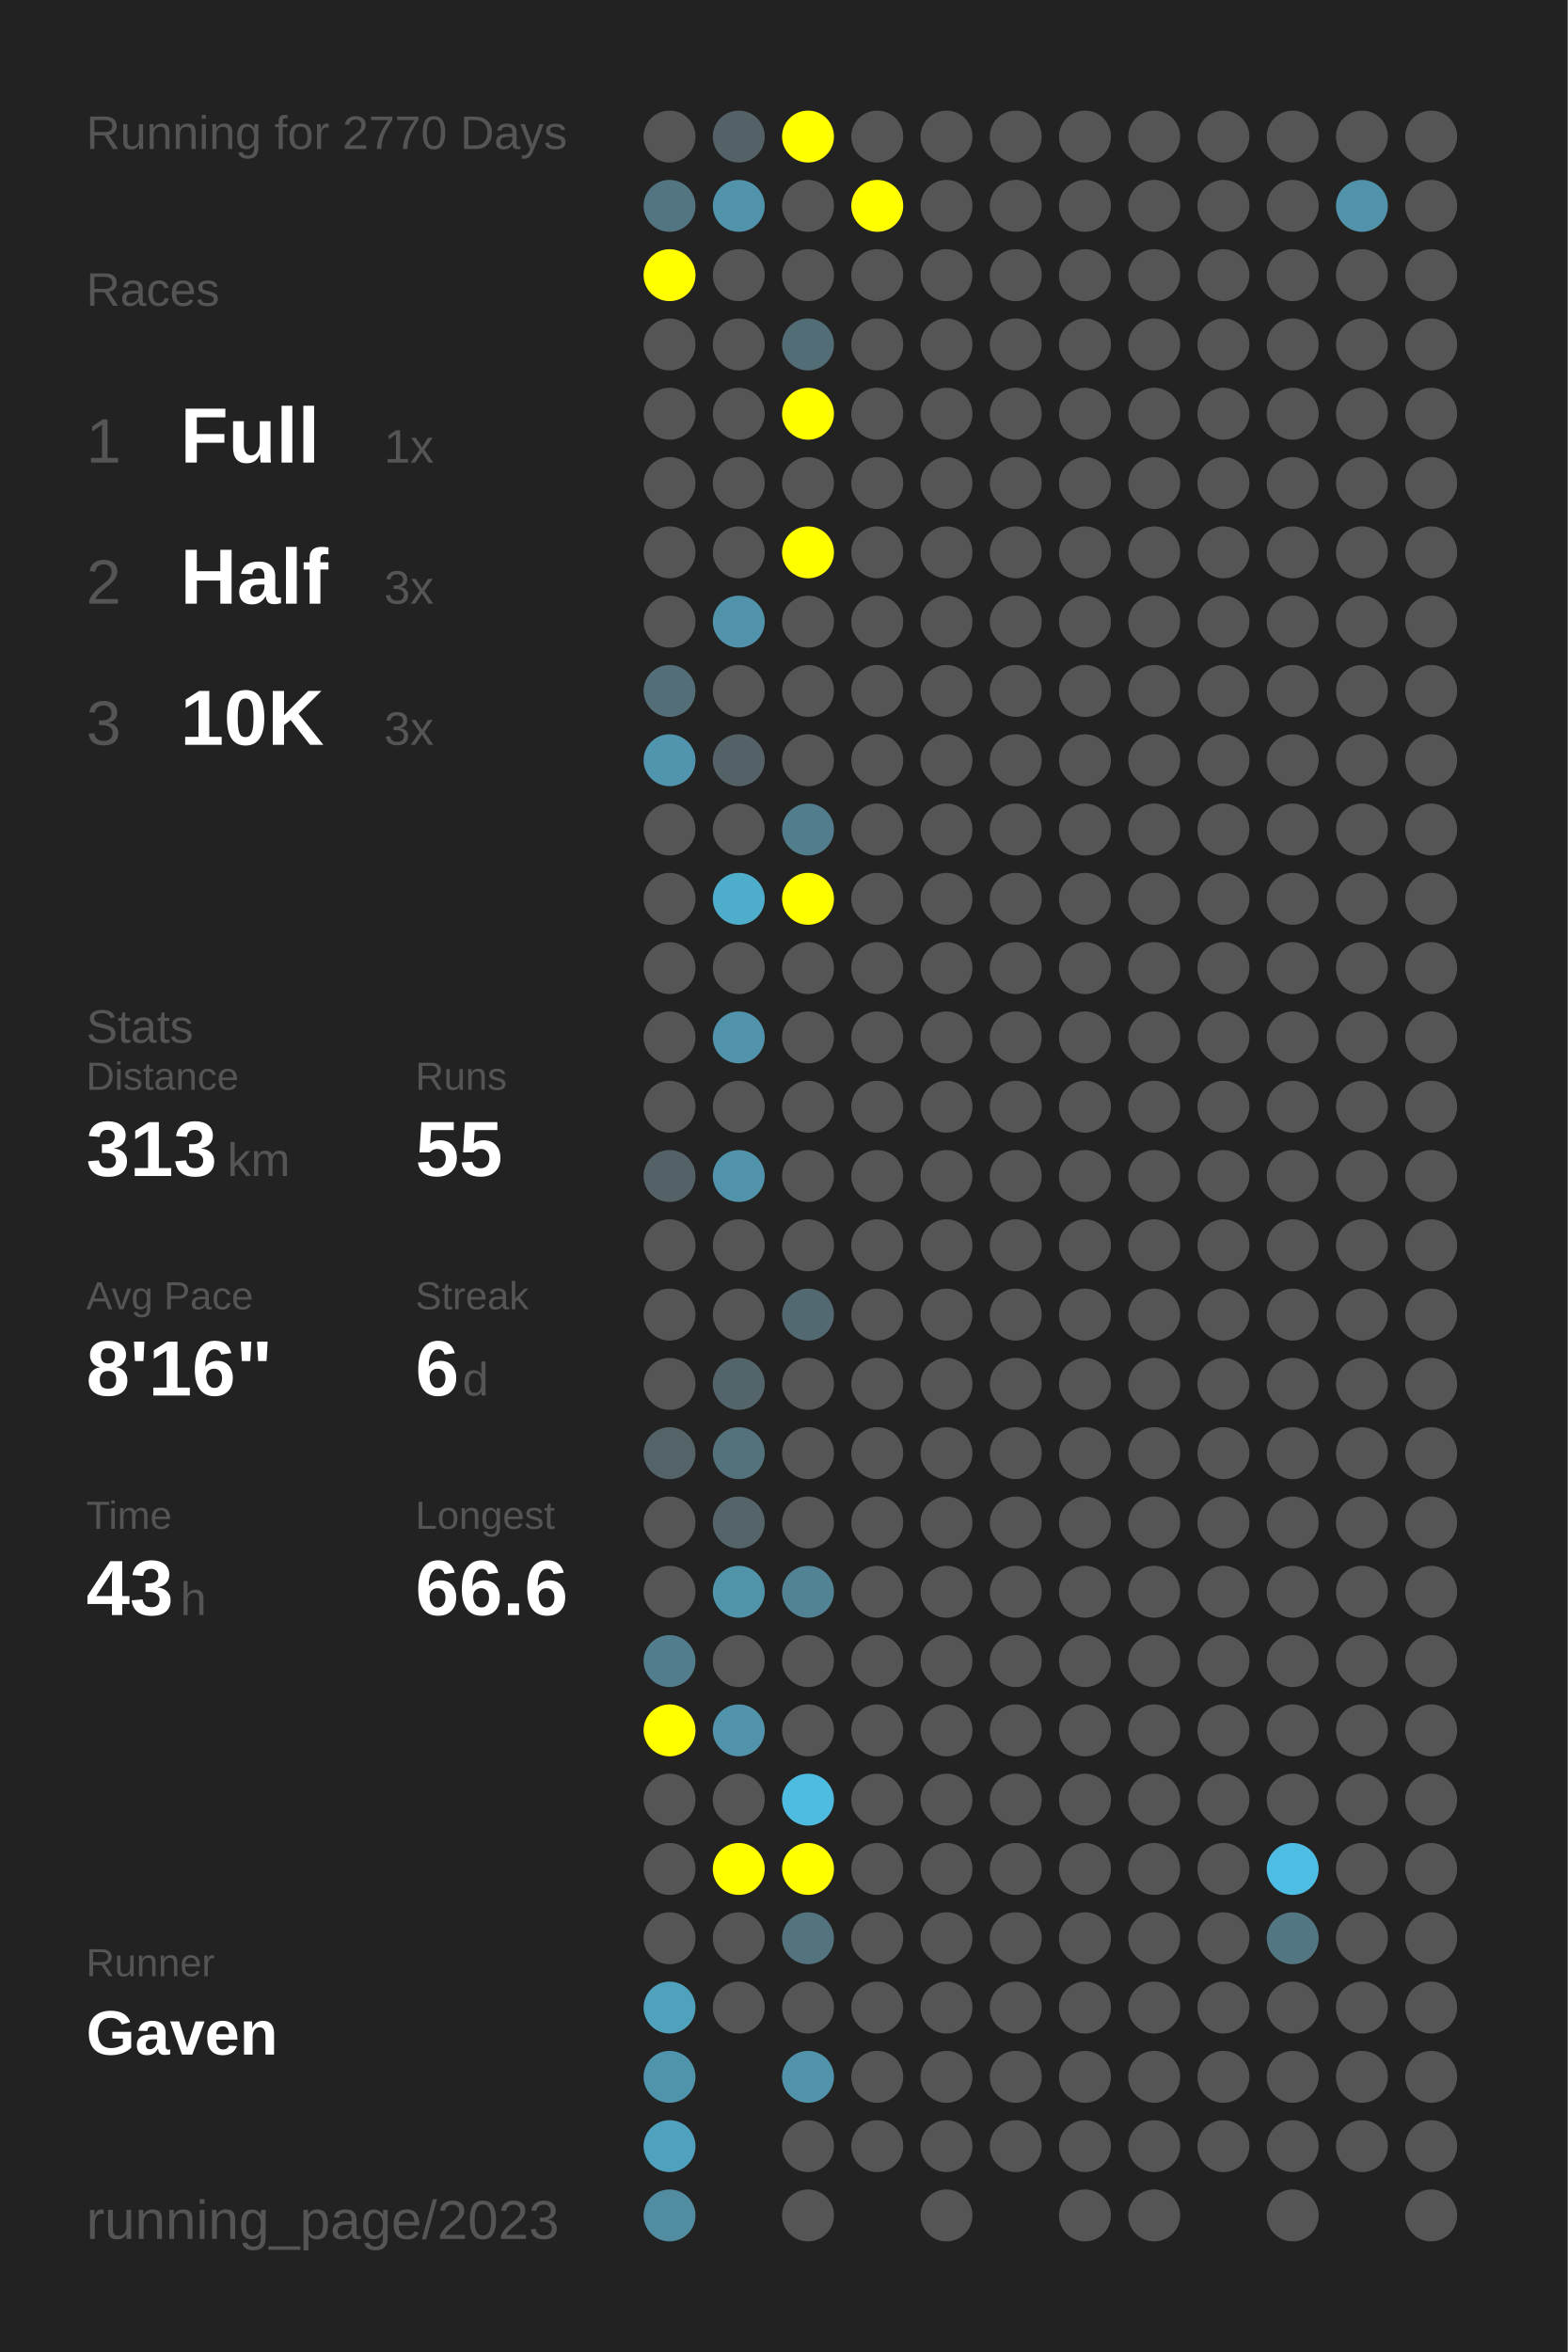
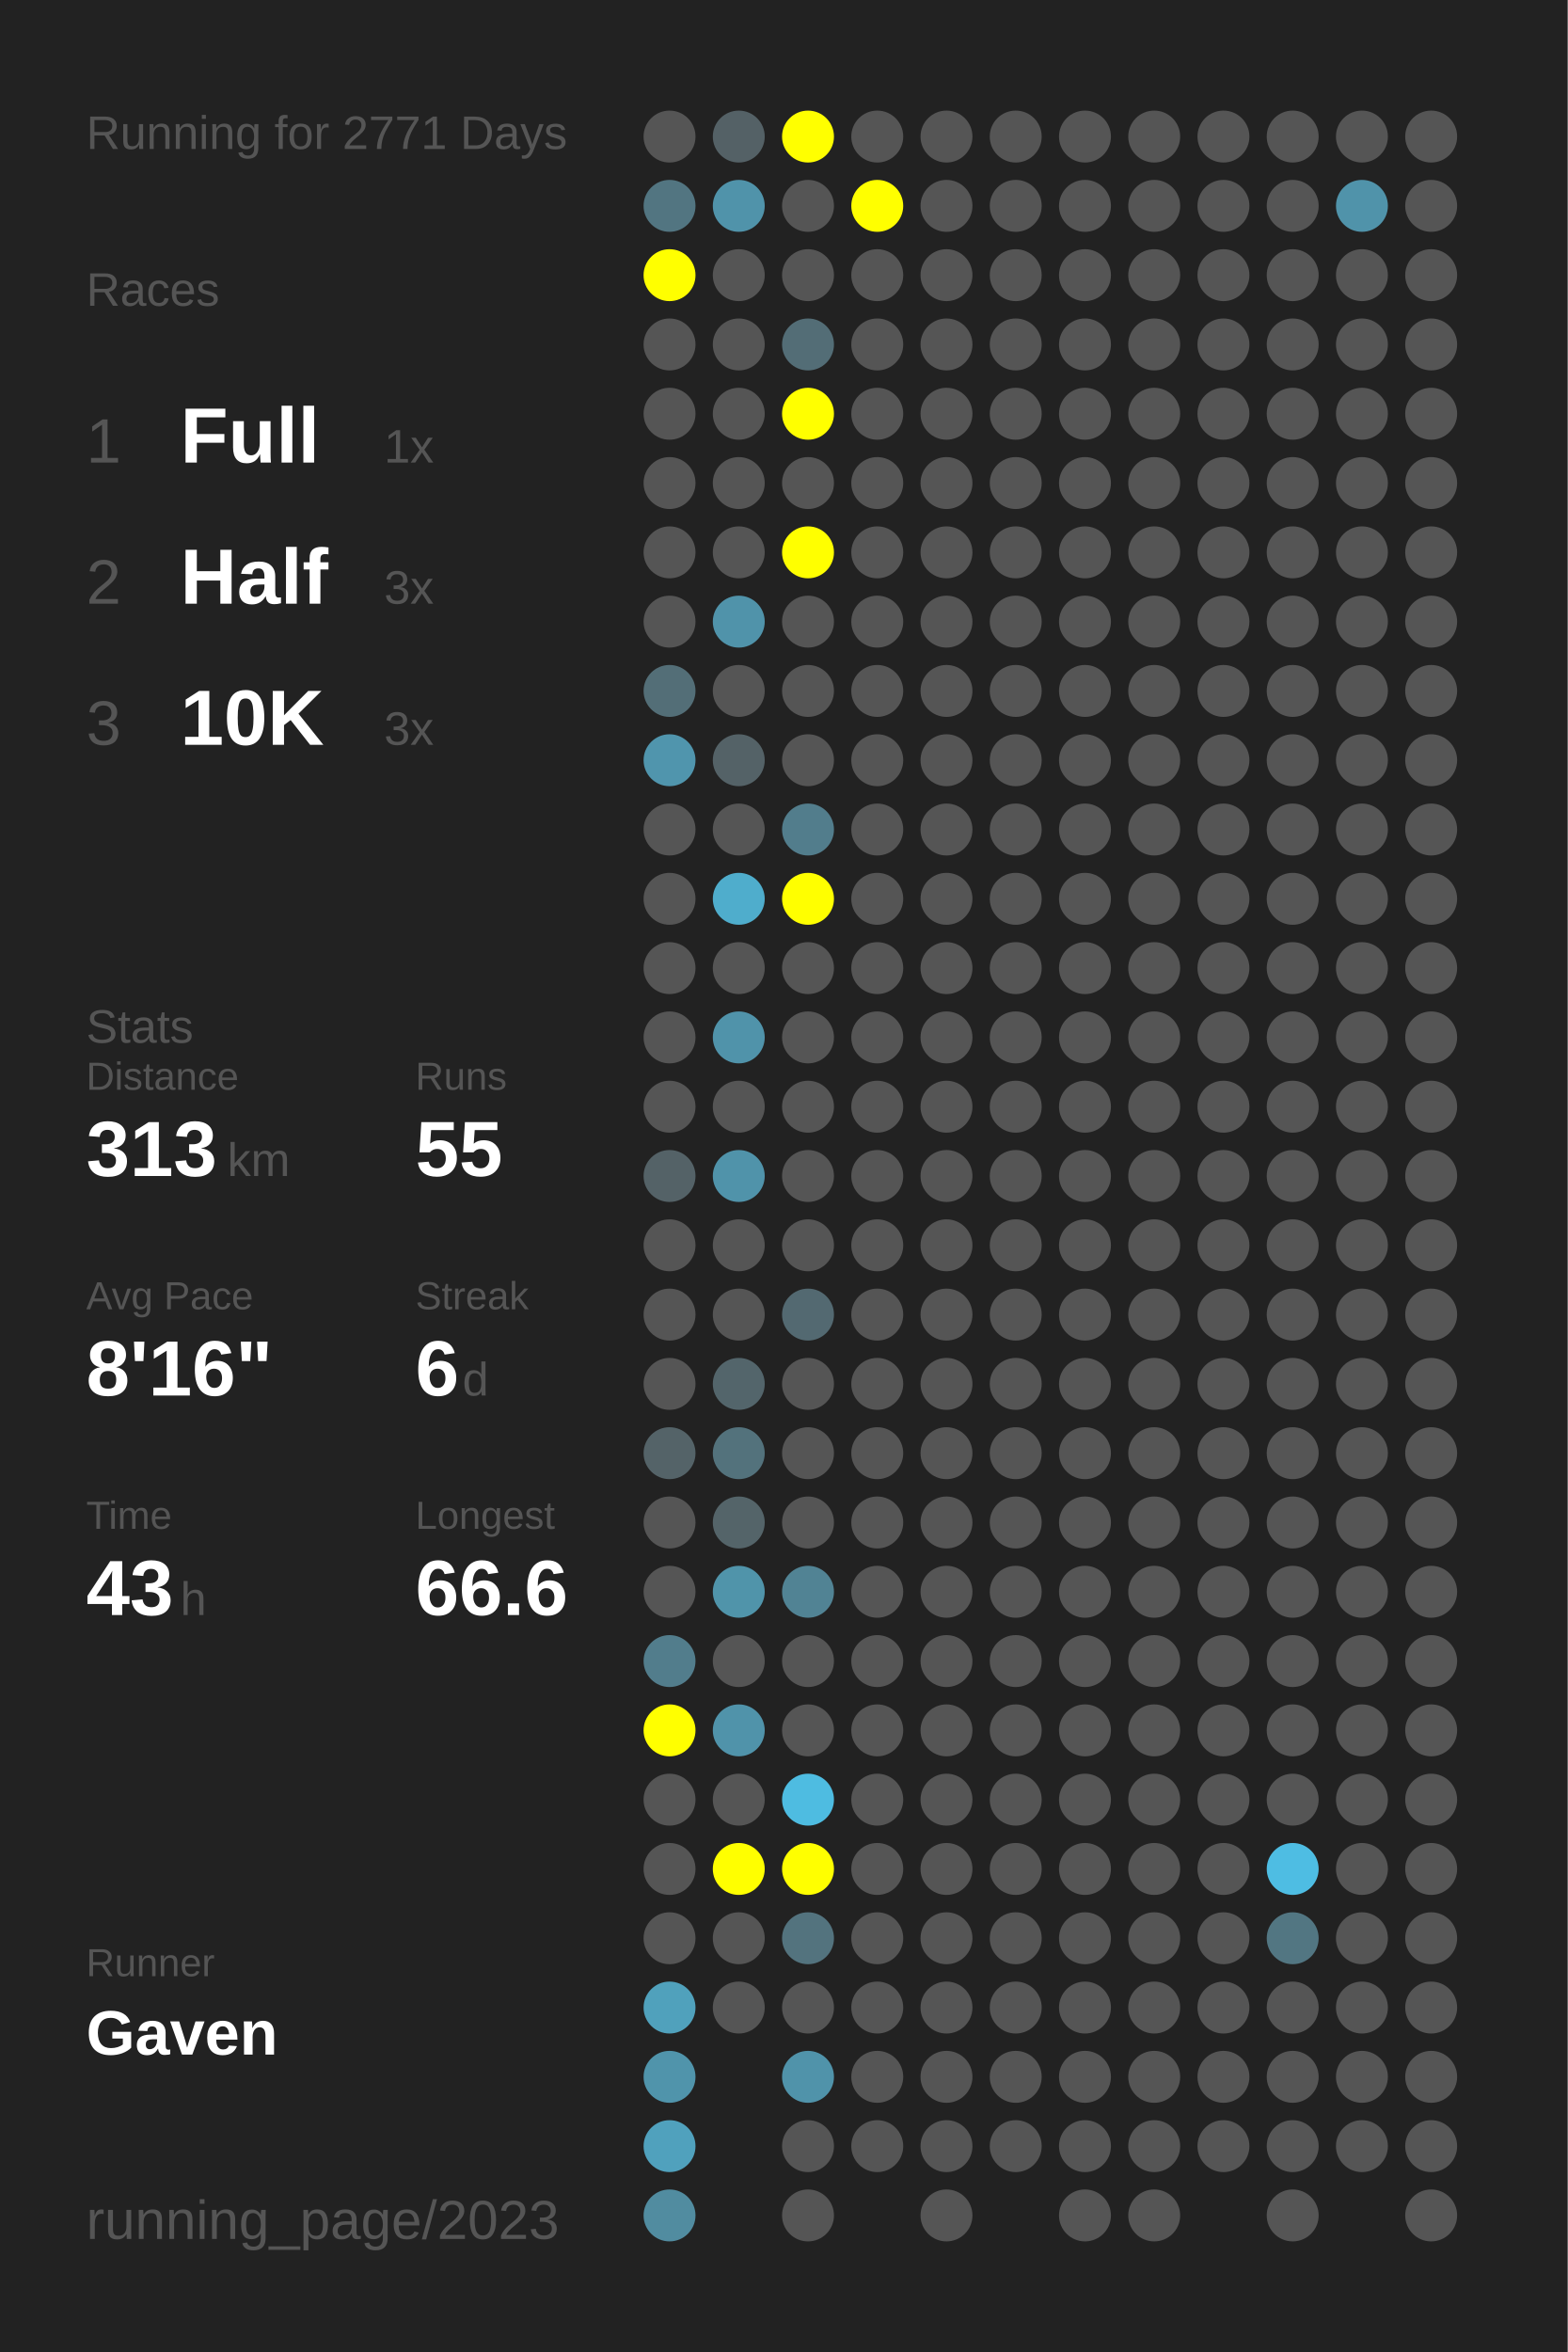
<svg xmlns="http://www.w3.org/2000/svg" baseProfile="full" height="300mm" version="1.1" viewBox="0,0,200,300" width="200mm">
  <defs />
  <rect fill="#222222" height="300" width="200" x="0" y="0" />
-   <text fill="#555555" style="font-size:6px; font-family:Arial;" x="11" y="19">Running for 2770 Days</text>
+   <text fill="#555555" style="font-size:6px; font-family:Arial;" x="11" y="19">Running for 2771 Days</text>
  <text fill="#555555" style="font-size:6px; font-family:Arial;" x="11" y="39">Races</text>
  <text fill="#555555" style="font-size:8px; font-family:Arial;" x="11" y="59">1</text>
  <text fill="#FFFFFF" style="font-size:10px; font-family:Arial; font-weight:bold;" x="23" y="59">Full</text>
  <text fill="#555555" style="font-size:6px; font-family:Arial;" x="49" y="59">1x</text>
  <text fill="#555555" style="font-size:8px; font-family:Arial;" x="11" y="77">2</text>
  <text fill="#FFFFFF" style="font-size:10px; font-family:Arial; font-weight:bold;" x="23" y="77">Half</text>
  <text fill="#555555" style="font-size:6px; font-family:Arial;" x="49" y="77">3x</text>
  <text fill="#555555" style="font-size:8px; font-family:Arial;" x="11" y="95">3</text>
  <text fill="#FFFFFF" style="font-size:10px; font-family:Arial; font-weight:bold;" x="23" y="95">10K</text>
  <text fill="#555555" style="font-size:6px; font-family:Arial;" x="49" y="95">3x</text>
  <text fill="#555555" style="font-size:6px; font-family:Arial;" x="11" y="133">Stats</text>
  <text fill="#555555" style="font-size:5px; font-family:Arial;" x="11" y="139">Distance</text>
  <text fill="#FFFFFF" style="font-size:10px; font-family:Arial; font-weight:bold;" x="11" y="150">313</text>
  <text fill="#555555" style="font-size:6px; font-family:Arial;" x="29" y="150">km</text>
  <text fill="#555555" style="font-size:5px; font-family:Arial;" x="53" y="139">Runs</text>
  <text fill="#FFFFFF" style="font-size:10px; font-family:Arial; font-weight:bold;" x="53" y="150">55</text>
  <text fill="#555555" style="font-size:5px; font-family:Arial;" x="11" y="167">Avg Pace</text>
  <text fill="#FFFFFF" style="font-size:10px; font-family:Arial; font-weight:bold;" x="11" y="178">8'16"</text>
  <text fill="#555555" style="font-size:5px; font-family:Arial;" x="53" y="167">Streak</text>
  <text fill="#FFFFFF" style="font-size:10px; font-family:Arial; font-weight:bold;" x="53" y="178">6</text>
  <text fill="#555555" style="font-size:6px; font-family:Arial;" x="59" y="178">d</text>
  <text fill="#555555" style="font-size:5px; font-family:Arial;" x="11" y="195">Time</text>
  <text fill="#FFFFFF" style="font-size:10px; font-family:Arial; font-weight:bold;" x="11" y="206">43</text>
  <text fill="#555555" style="font-size:6px; font-family:Arial;" x="23" y="206">h</text>
  <text fill="#555555" style="font-size:5px; font-family:Arial;" x="53" y="195">Longest</text>
  <text fill="#FFFFFF" style="font-size:10px; font-family:Arial; font-weight:bold;" x="53" y="206">66.6</text>
  <text fill="#555555" style="font-size:5px; font-family:Arial;" x="11" y="252.065">Runner</text>
  <text fill="#FFFFFF" style="font-size:8px; font-family:Arial; font-weight:bold;" x="11" y="262.065">Gaven</text>
  <text fill="#555555" style="font-size:7px; font-family:Arial;" x="11" y="285.581">running_page/2023</text>
  <circle cx="85.417" cy="17.419" fill="#555555" r="3.312" />
  <circle cx="85.417" cy="26.258" fill="#527581" r="3.312" />
  <circle cx="85.417" cy="35.097" fill="#FFFF00" r="3.312" />
  <circle cx="85.417" cy="43.935" fill="#555555" r="3.312" />
  <circle cx="85.417" cy="52.774" fill="#555555" r="3.312" />
  <circle cx="85.417" cy="61.613" fill="#555555" r="3.312" />
  <circle cx="85.417" cy="70.452" fill="#555555" r="3.312" />
  <circle cx="85.417" cy="79.29" fill="#555555" r="3.312" />
  <circle cx="85.417" cy="88.129" fill="#536e77" r="3.312" />
  <circle cx="85.417" cy="96.968" fill="#5095ad" r="3.312" />
  <circle cx="85.417" cy="105.806" fill="#555555" r="3.312" />
  <circle cx="85.417" cy="114.645" fill="#555555" r="3.312" />
  <circle cx="85.417" cy="123.484" fill="#555555" r="3.312" />
  <circle cx="85.417" cy="132.323" fill="#555555" r="3.312" />
  <circle cx="85.417" cy="141.161" fill="#555555" r="3.312" />
  <circle cx="85.417" cy="150" fill="#546267" r="3.312" />
  <circle cx="85.417" cy="158.839" fill="#555555" r="3.312" />
  <circle cx="85.417" cy="167.677" fill="#555555" r="3.312" />
  <circle cx="85.417" cy="176.516" fill="#555555" r="3.312" />
  <circle cx="85.417" cy="185.355" fill="#546368" r="3.312" />
  <circle cx="85.417" cy="194.194" fill="#555555" r="3.312" />
  <circle cx="85.417" cy="203.032" fill="#555555" r="3.312" />
  <circle cx="85.417" cy="211.871" fill="#527d8c" r="3.312" />
  <circle cx="85.417" cy="220.71" fill="#FFFF00" r="3.312" />
  <circle cx="85.417" cy="229.548" fill="#555555" r="3.312" />
  <circle cx="85.417" cy="238.387" fill="#555555" r="3.312" />
  <circle cx="85.417" cy="247.226" fill="#555555" r="3.312" />
  <circle cx="85.417" cy="256.065" fill="#50a1bc" r="3.312" />
  <circle cx="85.417" cy="264.903" fill="#5094ab" r="3.312" />
  <circle cx="85.417" cy="273.742" fill="#50a1bd" r="3.312" />
  <circle cx="85.417" cy="282.581" fill="#518ca0" r="3.312" />
  <circle cx="94.25" cy="17.419" fill="#546166" r="3.312" />
  <circle cx="94.25" cy="26.258" fill="#5093aa" r="3.312" />
  <circle cx="94.25" cy="35.097" fill="#555555" r="3.312" />
  <circle cx="94.25" cy="43.935" fill="#555555" r="3.312" />
  <circle cx="94.25" cy="52.774" fill="#555555" r="3.312" />
  <circle cx="94.25" cy="61.613" fill="#555555" r="3.312" />
  <circle cx="94.25" cy="70.452" fill="#555555" r="3.312" />
  <circle cx="94.25" cy="79.29" fill="#5093aa" r="3.312" />
  <circle cx="94.25" cy="88.129" fill="#555555" r="3.312" />
  <circle cx="94.25" cy="96.968" fill="#546267" r="3.312" />
  <circle cx="94.25" cy="105.806" fill="#555555" r="3.312" />
  <circle cx="94.25" cy="114.645" fill="#4fadcc" r="3.312" />
  <circle cx="94.25" cy="123.484" fill="#555555" r="3.312" />
  <circle cx="94.25" cy="132.323" fill="#5093aa" r="3.312" />
  <circle cx="94.25" cy="141.161" fill="#555555" r="3.312" />
  <circle cx="94.25" cy="150" fill="#5093aa" r="3.312" />
  <circle cx="94.25" cy="158.839" fill="#555555" r="3.312" />
  <circle cx="94.25" cy="167.677" fill="#555555" r="3.312" />
  <circle cx="94.25" cy="176.516" fill="#53656b" r="3.312" />
  <circle cx="94.25" cy="185.355" fill="#53727c" r="3.312" />
  <circle cx="94.25" cy="194.194" fill="#546469" r="3.312" />
  <circle cx="94.25" cy="203.032" fill="#5094aa" r="3.312" />
  <circle cx="94.25" cy="211.871" fill="#555555" r="3.312" />
  <circle cx="94.25" cy="220.71" fill="#5093aa" r="3.312" />
  <circle cx="94.25" cy="229.548" fill="#555555" r="3.312" />
  <circle cx="94.25" cy="238.387" fill="#FFFF00" r="3.312" />
  <circle cx="94.25" cy="247.226" fill="#555555" r="3.312" />
  <circle cx="94.25" cy="256.065" fill="#555555" r="3.312" />
  <circle cx="103.083" cy="17.419" fill="#FFFF00" r="3.312" />
  <circle cx="103.083" cy="26.258" fill="#555555" r="3.312" />
  <circle cx="103.083" cy="35.097" fill="#555555" r="3.312" />
  <circle cx="103.083" cy="43.935" fill="#536d76" r="3.312" />
  <circle cx="103.083" cy="52.774" fill="#FFFF00" r="3.312" />
  <circle cx="103.083" cy="61.613" fill="#555555" r="3.312" />
  <circle cx="103.083" cy="70.452" fill="#FFFF00" r="3.312" />
  <circle cx="103.083" cy="79.29" fill="#555555" r="3.312" />
  <circle cx="103.083" cy="88.129" fill="#555555" r="3.312" />
  <circle cx="103.083" cy="96.968" fill="#555555" r="3.312" />
  <circle cx="103.083" cy="105.806" fill="#527d8c" r="3.312" />
  <circle cx="103.083" cy="114.645" fill="#FFFF00" r="3.312" />
  <circle cx="103.083" cy="123.484" fill="#555555" r="3.312" />
  <circle cx="103.083" cy="132.323" fill="#555555" r="3.312" />
  <circle cx="103.083" cy="141.161" fill="#555555" r="3.312" />
  <circle cx="103.083" cy="150" fill="#555555" r="3.312" />
  <circle cx="103.083" cy="158.839" fill="#555555" r="3.312" />
  <circle cx="103.083" cy="167.677" fill="#536971" r="3.312" />
  <circle cx="103.083" cy="176.516" fill="#555555" r="3.312" />
  <circle cx="103.083" cy="185.355" fill="#555555" r="3.312" />
  <circle cx="103.083" cy="194.194" fill="#555555" r="3.312" />
  <circle cx="103.083" cy="203.032" fill="#518394" r="3.312" />
  <circle cx="103.083" cy="211.871" fill="#555555" r="3.312" />
  <circle cx="103.083" cy="220.71" fill="#555555" r="3.312" />
  <circle cx="103.083" cy="229.548" fill="#4ebce1" r="3.312" />
  <circle cx="103.083" cy="238.387" fill="#FFFF00" r="3.312" />
  <circle cx="103.083" cy="247.226" fill="#53737e" r="3.312" />
  <circle cx="103.083" cy="256.065" fill="#555555" r="3.312" />
  <circle cx="103.083" cy="264.903" fill="#5093aa" r="3.312" />
  <circle cx="103.083" cy="273.742" fill="#555555" r="3.312" />
  <circle cx="103.083" cy="282.581" fill="#555555" r="3.312" />
  <circle cx="111.917" cy="17.419" fill="#555555" r="3.312" />
  <circle cx="111.917" cy="26.258" fill="#FFFF00" r="3.312" />
  <circle cx="111.917" cy="35.097" fill="#555555" r="3.312" />
  <circle cx="111.917" cy="43.935" fill="#555555" r="3.312" />
  <circle cx="111.917" cy="52.774" fill="#555555" r="3.312" />
  <circle cx="111.917" cy="61.613" fill="#555555" r="3.312" />
  <circle cx="111.917" cy="70.452" fill="#555555" r="3.312" />
  <circle cx="111.917" cy="79.29" fill="#555555" r="3.312" />
  <circle cx="111.917" cy="88.129" fill="#555555" r="3.312" />
  <circle cx="111.917" cy="96.968" fill="#555555" r="3.312" />
  <circle cx="111.917" cy="105.806" fill="#555555" r="3.312" />
  <circle cx="111.917" cy="114.645" fill="#555555" r="3.312" />
  <circle cx="111.917" cy="123.484" fill="#555555" r="3.312" />
  <circle cx="111.917" cy="132.323" fill="#555555" r="3.312" />
  <circle cx="111.917" cy="141.161" fill="#555555" r="3.312" />
  <circle cx="111.917" cy="150" fill="#555555" r="3.312" />
  <circle cx="111.917" cy="158.839" fill="#555555" r="3.312" />
  <circle cx="111.917" cy="167.677" fill="#555555" r="3.312" />
  <circle cx="111.917" cy="176.516" fill="#555555" r="3.312" />
  <circle cx="111.917" cy="185.355" fill="#555555" r="3.312" />
  <circle cx="111.917" cy="194.194" fill="#555555" r="3.312" />
  <circle cx="111.917" cy="203.032" fill="#555555" r="3.312" />
  <circle cx="111.917" cy="211.871" fill="#555555" r="3.312" />
  <circle cx="111.917" cy="220.71" fill="#555555" r="3.312" />
  <circle cx="111.917" cy="229.548" fill="#555555" r="3.312" />
  <circle cx="111.917" cy="238.387" fill="#555555" r="3.312" />
  <circle cx="111.917" cy="247.226" fill="#555555" r="3.312" />
  <circle cx="111.917" cy="256.065" fill="#555555" r="3.312" />
  <circle cx="111.917" cy="264.903" fill="#555555" r="3.312" />
  <circle cx="111.917" cy="273.742" fill="#555555" r="3.312" />
  <circle cx="120.75" cy="17.419" fill="#555555" r="3.312" />
  <circle cx="120.75" cy="26.258" fill="#555555" r="3.312" />
  <circle cx="120.75" cy="35.097" fill="#555555" r="3.312" />
  <circle cx="120.75" cy="43.935" fill="#555555" r="3.312" />
  <circle cx="120.75" cy="52.774" fill="#555555" r="3.312" />
  <circle cx="120.75" cy="61.613" fill="#555555" r="3.312" />
  <circle cx="120.75" cy="70.452" fill="#555555" r="3.312" />
  <circle cx="120.75" cy="79.29" fill="#555555" r="3.312" />
  <circle cx="120.75" cy="88.129" fill="#555555" r="3.312" />
  <circle cx="120.75" cy="96.968" fill="#555555" r="3.312" />
  <circle cx="120.75" cy="105.806" fill="#555555" r="3.312" />
  <circle cx="120.75" cy="114.645" fill="#555555" r="3.312" />
  <circle cx="120.75" cy="123.484" fill="#555555" r="3.312" />
  <circle cx="120.75" cy="132.323" fill="#555555" r="3.312" />
  <circle cx="120.75" cy="141.161" fill="#555555" r="3.312" />
  <circle cx="120.75" cy="150" fill="#555555" r="3.312" />
  <circle cx="120.75" cy="158.839" fill="#555555" r="3.312" />
  <circle cx="120.75" cy="167.677" fill="#555555" r="3.312" />
  <circle cx="120.75" cy="176.516" fill="#555555" r="3.312" />
  <circle cx="120.75" cy="185.355" fill="#555555" r="3.312" />
  <circle cx="120.75" cy="194.194" fill="#555555" r="3.312" />
  <circle cx="120.75" cy="203.032" fill="#555555" r="3.312" />
  <circle cx="120.75" cy="211.871" fill="#555555" r="3.312" />
  <circle cx="120.75" cy="220.71" fill="#555555" r="3.312" />
  <circle cx="120.75" cy="229.548" fill="#555555" r="3.312" />
  <circle cx="120.75" cy="238.387" fill="#555555" r="3.312" />
  <circle cx="120.75" cy="247.226" fill="#555555" r="3.312" />
  <circle cx="120.75" cy="256.065" fill="#555555" r="3.312" />
  <circle cx="120.75" cy="264.903" fill="#555555" r="3.312" />
  <circle cx="120.75" cy="273.742" fill="#555555" r="3.312" />
  <circle cx="120.75" cy="282.581" fill="#555555" r="3.312" />
  <circle cx="129.583" cy="17.419" fill="#555555" r="3.312" />
  <circle cx="129.583" cy="26.258" fill="#555555" r="3.312" />
  <circle cx="129.583" cy="35.097" fill="#555555" r="3.312" />
  <circle cx="129.583" cy="43.935" fill="#555555" r="3.312" />
  <circle cx="129.583" cy="52.774" fill="#555555" r="3.312" />
  <circle cx="129.583" cy="61.613" fill="#555555" r="3.312" />
  <circle cx="129.583" cy="70.452" fill="#555555" r="3.312" />
  <circle cx="129.583" cy="79.29" fill="#555555" r="3.312" />
  <circle cx="129.583" cy="88.129" fill="#555555" r="3.312" />
  <circle cx="129.583" cy="96.968" fill="#555555" r="3.312" />
  <circle cx="129.583" cy="105.806" fill="#555555" r="3.312" />
  <circle cx="129.583" cy="114.645" fill="#555555" r="3.312" />
  <circle cx="129.583" cy="123.484" fill="#555555" r="3.312" />
  <circle cx="129.583" cy="132.323" fill="#555555" r="3.312" />
  <circle cx="129.583" cy="141.161" fill="#555555" r="3.312" />
  <circle cx="129.583" cy="150" fill="#555555" r="3.312" />
  <circle cx="129.583" cy="158.839" fill="#555555" r="3.312" />
  <circle cx="129.583" cy="167.677" fill="#555555" r="3.312" />
  <circle cx="129.583" cy="176.516" fill="#555555" r="3.312" />
  <circle cx="129.583" cy="185.355" fill="#555555" r="3.312" />
  <circle cx="129.583" cy="194.194" fill="#555555" r="3.312" />
  <circle cx="129.583" cy="203.032" fill="#555555" r="3.312" />
  <circle cx="129.583" cy="211.871" fill="#555555" r="3.312" />
  <circle cx="129.583" cy="220.71" fill="#555555" r="3.312" />
  <circle cx="129.583" cy="229.548" fill="#555555" r="3.312" />
  <circle cx="129.583" cy="238.387" fill="#555555" r="3.312" />
  <circle cx="129.583" cy="247.226" fill="#555555" r="3.312" />
  <circle cx="129.583" cy="256.065" fill="#555555" r="3.312" />
  <circle cx="129.583" cy="264.903" fill="#555555" r="3.312" />
  <circle cx="129.583" cy="273.742" fill="#555555" r="3.312" />
  <circle cx="138.417" cy="17.419" fill="#555555" r="3.312" />
  <circle cx="138.417" cy="26.258" fill="#555555" r="3.312" />
  <circle cx="138.417" cy="35.097" fill="#555555" r="3.312" />
  <circle cx="138.417" cy="43.935" fill="#555555" r="3.312" />
  <circle cx="138.417" cy="52.774" fill="#555555" r="3.312" />
  <circle cx="138.417" cy="61.613" fill="#555555" r="3.312" />
  <circle cx="138.417" cy="70.452" fill="#555555" r="3.312" />
  <circle cx="138.417" cy="79.29" fill="#555555" r="3.312" />
  <circle cx="138.417" cy="88.129" fill="#555555" r="3.312" />
  <circle cx="138.417" cy="96.968" fill="#555555" r="3.312" />
  <circle cx="138.417" cy="105.806" fill="#555555" r="3.312" />
  <circle cx="138.417" cy="114.645" fill="#555555" r="3.312" />
  <circle cx="138.417" cy="123.484" fill="#555555" r="3.312" />
  <circle cx="138.417" cy="132.323" fill="#555555" r="3.312" />
  <circle cx="138.417" cy="141.161" fill="#555555" r="3.312" />
  <circle cx="138.417" cy="150" fill="#555555" r="3.312" />
  <circle cx="138.417" cy="158.839" fill="#555555" r="3.312" />
  <circle cx="138.417" cy="167.677" fill="#555555" r="3.312" />
  <circle cx="138.417" cy="176.516" fill="#555555" r="3.312" />
  <circle cx="138.417" cy="185.355" fill="#555555" r="3.312" />
  <circle cx="138.417" cy="194.194" fill="#555555" r="3.312" />
  <circle cx="138.417" cy="203.032" fill="#555555" r="3.312" />
  <circle cx="138.417" cy="211.871" fill="#555555" r="3.312" />
  <circle cx="138.417" cy="220.71" fill="#555555" r="3.312" />
  <circle cx="138.417" cy="229.548" fill="#555555" r="3.312" />
  <circle cx="138.417" cy="238.387" fill="#555555" r="3.312" />
  <circle cx="138.417" cy="247.226" fill="#555555" r="3.312" />
  <circle cx="138.417" cy="256.065" fill="#555555" r="3.312" />
  <circle cx="138.417" cy="264.903" fill="#555555" r="3.312" />
  <circle cx="138.417" cy="273.742" fill="#555555" r="3.312" />
  <circle cx="138.417" cy="282.581" fill="#555555" r="3.312" />
  <circle cx="147.25" cy="17.419" fill="#555555" r="3.312" />
  <circle cx="147.25" cy="26.258" fill="#555555" r="3.312" />
  <circle cx="147.25" cy="35.097" fill="#555555" r="3.312" />
  <circle cx="147.25" cy="43.935" fill="#555555" r="3.312" />
  <circle cx="147.25" cy="52.774" fill="#555555" r="3.312" />
  <circle cx="147.25" cy="61.613" fill="#555555" r="3.312" />
  <circle cx="147.25" cy="70.452" fill="#555555" r="3.312" />
  <circle cx="147.25" cy="79.29" fill="#555555" r="3.312" />
  <circle cx="147.25" cy="88.129" fill="#555555" r="3.312" />
  <circle cx="147.25" cy="96.968" fill="#555555" r="3.312" />
  <circle cx="147.25" cy="105.806" fill="#555555" r="3.312" />
  <circle cx="147.25" cy="114.645" fill="#555555" r="3.312" />
  <circle cx="147.25" cy="123.484" fill="#555555" r="3.312" />
  <circle cx="147.25" cy="132.323" fill="#555555" r="3.312" />
  <circle cx="147.25" cy="141.161" fill="#555555" r="3.312" />
  <circle cx="147.25" cy="150" fill="#555555" r="3.312" />
  <circle cx="147.25" cy="158.839" fill="#555555" r="3.312" />
  <circle cx="147.25" cy="167.677" fill="#555555" r="3.312" />
  <circle cx="147.25" cy="176.516" fill="#555555" r="3.312" />
  <circle cx="147.25" cy="185.355" fill="#555555" r="3.312" />
  <circle cx="147.25" cy="194.194" fill="#555555" r="3.312" />
  <circle cx="147.25" cy="203.032" fill="#555555" r="3.312" />
  <circle cx="147.25" cy="211.871" fill="#555555" r="3.312" />
  <circle cx="147.25" cy="220.71" fill="#555555" r="3.312" />
  <circle cx="147.25" cy="229.548" fill="#555555" r="3.312" />
  <circle cx="147.25" cy="238.387" fill="#555555" r="3.312" />
  <circle cx="147.25" cy="247.226" fill="#555555" r="3.312" />
  <circle cx="147.25" cy="256.065" fill="#555555" r="3.312" />
  <circle cx="147.25" cy="264.903" fill="#555555" r="3.312" />
  <circle cx="147.25" cy="273.742" fill="#555555" r="3.312" />
  <circle cx="147.25" cy="282.581" fill="#555555" r="3.312" />
  <circle cx="156.083" cy="17.419" fill="#555555" r="3.312" />
  <circle cx="156.083" cy="26.258" fill="#555555" r="3.312" />
  <circle cx="156.083" cy="35.097" fill="#555555" r="3.312" />
  <circle cx="156.083" cy="43.935" fill="#555555" r="3.312" />
  <circle cx="156.083" cy="52.774" fill="#555555" r="3.312" />
  <circle cx="156.083" cy="61.613" fill="#555555" r="3.312" />
  <circle cx="156.083" cy="70.452" fill="#555555" r="3.312" />
  <circle cx="156.083" cy="79.29" fill="#555555" r="3.312" />
  <circle cx="156.083" cy="88.129" fill="#555555" r="3.312" />
  <circle cx="156.083" cy="96.968" fill="#555555" r="3.312" />
  <circle cx="156.083" cy="105.806" fill="#555555" r="3.312" />
  <circle cx="156.083" cy="114.645" fill="#555555" r="3.312" />
  <circle cx="156.083" cy="123.484" fill="#555555" r="3.312" />
  <circle cx="156.083" cy="132.323" fill="#555555" r="3.312" />
  <circle cx="156.083" cy="141.161" fill="#555555" r="3.312" />
  <circle cx="156.083" cy="150" fill="#555555" r="3.312" />
  <circle cx="156.083" cy="158.839" fill="#555555" r="3.312" />
  <circle cx="156.083" cy="167.677" fill="#555555" r="3.312" />
  <circle cx="156.083" cy="176.516" fill="#555555" r="3.312" />
  <circle cx="156.083" cy="185.355" fill="#555555" r="3.312" />
  <circle cx="156.083" cy="194.194" fill="#555555" r="3.312" />
  <circle cx="156.083" cy="203.032" fill="#555555" r="3.312" />
  <circle cx="156.083" cy="211.871" fill="#555555" r="3.312" />
  <circle cx="156.083" cy="220.71" fill="#555555" r="3.312" />
  <circle cx="156.083" cy="229.548" fill="#555555" r="3.312" />
  <circle cx="156.083" cy="238.387" fill="#555555" r="3.312" />
  <circle cx="156.083" cy="247.226" fill="#555555" r="3.312" />
  <circle cx="156.083" cy="256.065" fill="#555555" r="3.312" />
  <circle cx="156.083" cy="264.903" fill="#555555" r="3.312" />
  <circle cx="156.083" cy="273.742" fill="#555555" r="3.312" />
  <circle cx="164.917" cy="17.419" fill="#555555" r="3.312" />
  <circle cx="164.917" cy="26.258" fill="#555555" r="3.312" />
  <circle cx="164.917" cy="35.097" fill="#555555" r="3.312" />
  <circle cx="164.917" cy="43.935" fill="#555555" r="3.312" />
  <circle cx="164.917" cy="52.774" fill="#555555" r="3.312" />
  <circle cx="164.917" cy="61.613" fill="#555555" r="3.312" />
  <circle cx="164.917" cy="70.452" fill="#555555" r="3.312" />
  <circle cx="164.917" cy="79.29" fill="#555555" r="3.312" />
  <circle cx="164.917" cy="88.129" fill="#555555" r="3.312" />
  <circle cx="164.917" cy="96.968" fill="#555555" r="3.312" />
  <circle cx="164.917" cy="105.806" fill="#555555" r="3.312" />
  <circle cx="164.917" cy="114.645" fill="#555555" r="3.312" />
  <circle cx="164.917" cy="123.484" fill="#555555" r="3.312" />
  <circle cx="164.917" cy="132.323" fill="#555555" r="3.312" />
  <circle cx="164.917" cy="141.161" fill="#555555" r="3.312" />
  <circle cx="164.917" cy="150" fill="#555555" r="3.312" />
  <circle cx="164.917" cy="158.839" fill="#555555" r="3.312" />
  <circle cx="164.917" cy="167.677" fill="#555555" r="3.312" />
  <circle cx="164.917" cy="176.516" fill="#555555" r="3.312" />
  <circle cx="164.917" cy="185.355" fill="#555555" r="3.312" />
  <circle cx="164.917" cy="194.194" fill="#555555" r="3.312" />
  <circle cx="164.917" cy="203.032" fill="#555555" r="3.312" />
  <circle cx="164.917" cy="211.871" fill="#555555" r="3.312" />
  <circle cx="164.917" cy="220.71" fill="#555555" r="3.312" />
  <circle cx="164.917" cy="229.548" fill="#555555" r="3.312" />
  <circle cx="164.917" cy="238.387" fill="#4ebde3" r="3.312" />
  <circle cx="164.917" cy="247.226" fill="#527682" r="3.312" />
  <circle cx="164.917" cy="256.065" fill="#555555" r="3.312" />
  <circle cx="164.917" cy="264.903" fill="#555555" r="3.312" />
  <circle cx="164.917" cy="273.742" fill="#555555" r="3.312" />
  <circle cx="164.917" cy="282.581" fill="#555555" r="3.312" />
  <circle cx="173.75" cy="17.419" fill="#555555" r="3.312" />
  <circle cx="173.75" cy="26.258" fill="#5093aa" r="3.312" />
  <circle cx="173.75" cy="35.097" fill="#555555" r="3.312" />
  <circle cx="173.75" cy="43.935" fill="#555555" r="3.312" />
  <circle cx="173.75" cy="52.774" fill="#555555" r="3.312" />
  <circle cx="173.75" cy="61.613" fill="#555555" r="3.312" />
  <circle cx="173.75" cy="70.452" fill="#555555" r="3.312" />
  <circle cx="173.75" cy="79.29" fill="#555555" r="3.312" />
  <circle cx="173.75" cy="88.129" fill="#555555" r="3.312" />
  <circle cx="173.75" cy="96.968" fill="#555555" r="3.312" />
  <circle cx="173.75" cy="105.806" fill="#555555" r="3.312" />
  <circle cx="173.75" cy="114.645" fill="#555555" r="3.312" />
  <circle cx="173.75" cy="123.484" fill="#555555" r="3.312" />
  <circle cx="173.75" cy="132.323" fill="#555555" r="3.312" />
  <circle cx="173.75" cy="141.161" fill="#555555" r="3.312" />
  <circle cx="173.75" cy="150" fill="#555555" r="3.312" />
  <circle cx="173.75" cy="158.839" fill="#555555" r="3.312" />
  <circle cx="173.75" cy="167.677" fill="#555555" r="3.312" />
  <circle cx="173.75" cy="176.516" fill="#555555" r="3.312" />
  <circle cx="173.75" cy="185.355" fill="#555555" r="3.312" />
  <circle cx="173.75" cy="194.194" fill="#555555" r="3.312" />
  <circle cx="173.75" cy="203.032" fill="#555555" r="3.312" />
  <circle cx="173.75" cy="211.871" fill="#555555" r="3.312" />
  <circle cx="173.75" cy="220.71" fill="#555555" r="3.312" />
  <circle cx="173.75" cy="229.548" fill="#555555" r="3.312" />
  <circle cx="173.75" cy="238.387" fill="#555555" r="3.312" />
  <circle cx="173.75" cy="247.226" fill="#555555" r="3.312" />
  <circle cx="173.75" cy="256.065" fill="#555555" r="3.312" />
  <circle cx="173.75" cy="264.903" fill="#555555" r="3.312" />
  <circle cx="173.75" cy="273.742" fill="#555555" r="3.312" />
  <circle cx="182.583" cy="17.419" fill="#555555" r="3.312" />
  <circle cx="182.583" cy="26.258" fill="#555555" r="3.312" />
  <circle cx="182.583" cy="35.097" fill="#555555" r="3.312" />
  <circle cx="182.583" cy="43.935" fill="#555555" r="3.312" />
  <circle cx="182.583" cy="52.774" fill="#555555" r="3.312" />
  <circle cx="182.583" cy="61.613" fill="#555555" r="3.312" />
  <circle cx="182.583" cy="70.452" fill="#555555" r="3.312" />
  <circle cx="182.583" cy="79.29" fill="#555555" r="3.312" />
  <circle cx="182.583" cy="88.129" fill="#555555" r="3.312" />
  <circle cx="182.583" cy="96.968" fill="#555555" r="3.312" />
  <circle cx="182.583" cy="105.806" fill="#555555" r="3.312" />
  <circle cx="182.583" cy="114.645" fill="#555555" r="3.312" />
  <circle cx="182.583" cy="123.484" fill="#555555" r="3.312" />
  <circle cx="182.583" cy="132.323" fill="#555555" r="3.312" />
  <circle cx="182.583" cy="141.161" fill="#555555" r="3.312" />
  <circle cx="182.583" cy="150" fill="#555555" r="3.312" />
  <circle cx="182.583" cy="158.839" fill="#555555" r="3.312" />
  <circle cx="182.583" cy="167.677" fill="#555555" r="3.312" />
  <circle cx="182.583" cy="176.516" fill="#555555" r="3.312" />
  <circle cx="182.583" cy="185.355" fill="#555555" r="3.312" />
  <circle cx="182.583" cy="194.194" fill="#555555" r="3.312" />
  <circle cx="182.583" cy="203.032" fill="#555555" r="3.312" />
  <circle cx="182.583" cy="211.871" fill="#555555" r="3.312" />
  <circle cx="182.583" cy="220.71" fill="#555555" r="3.312" />
  <circle cx="182.583" cy="229.548" fill="#555555" r="3.312" />
  <circle cx="182.583" cy="238.387" fill="#555555" r="3.312" />
  <circle cx="182.583" cy="247.226" fill="#555555" r="3.312" />
  <circle cx="182.583" cy="256.065" fill="#555555" r="3.312" />
  <circle cx="182.583" cy="264.903" fill="#555555" r="3.312" />
  <circle cx="182.583" cy="273.742" fill="#555555" r="3.312" />
  <circle cx="182.583" cy="282.581" fill="#555555" r="3.312" />
</svg>
